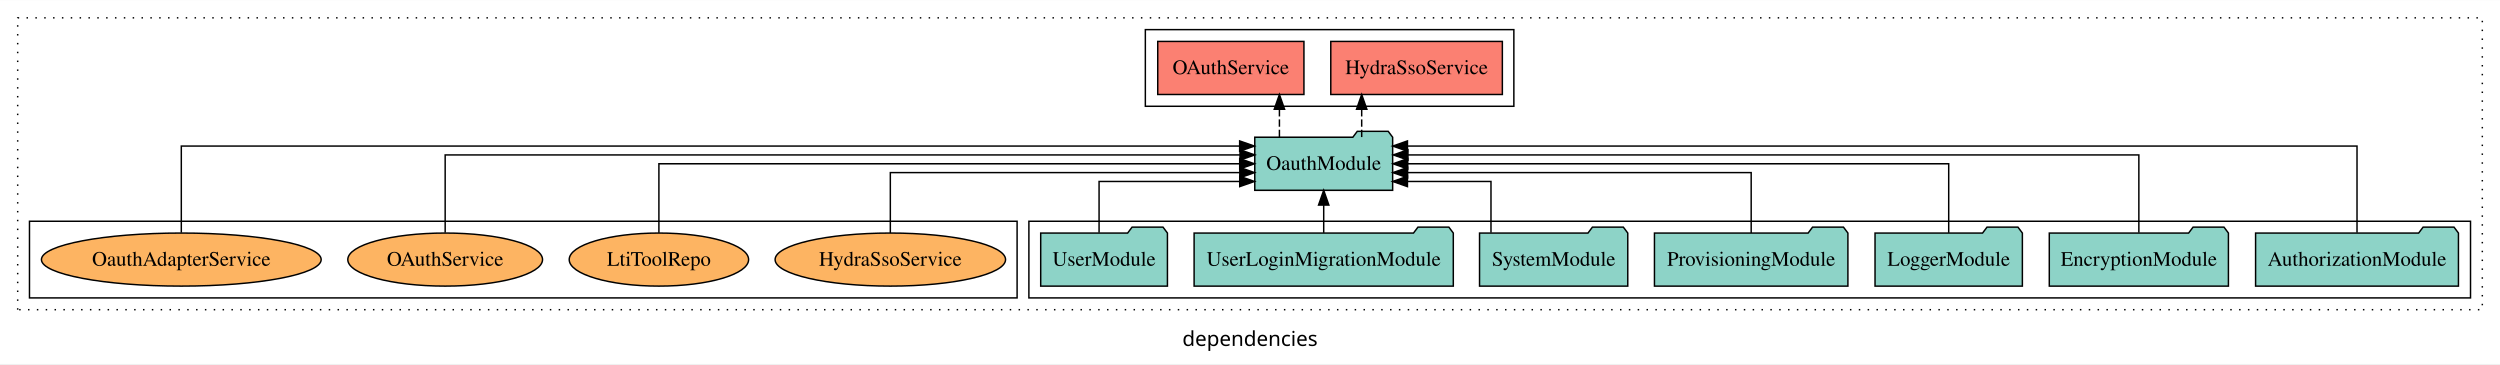
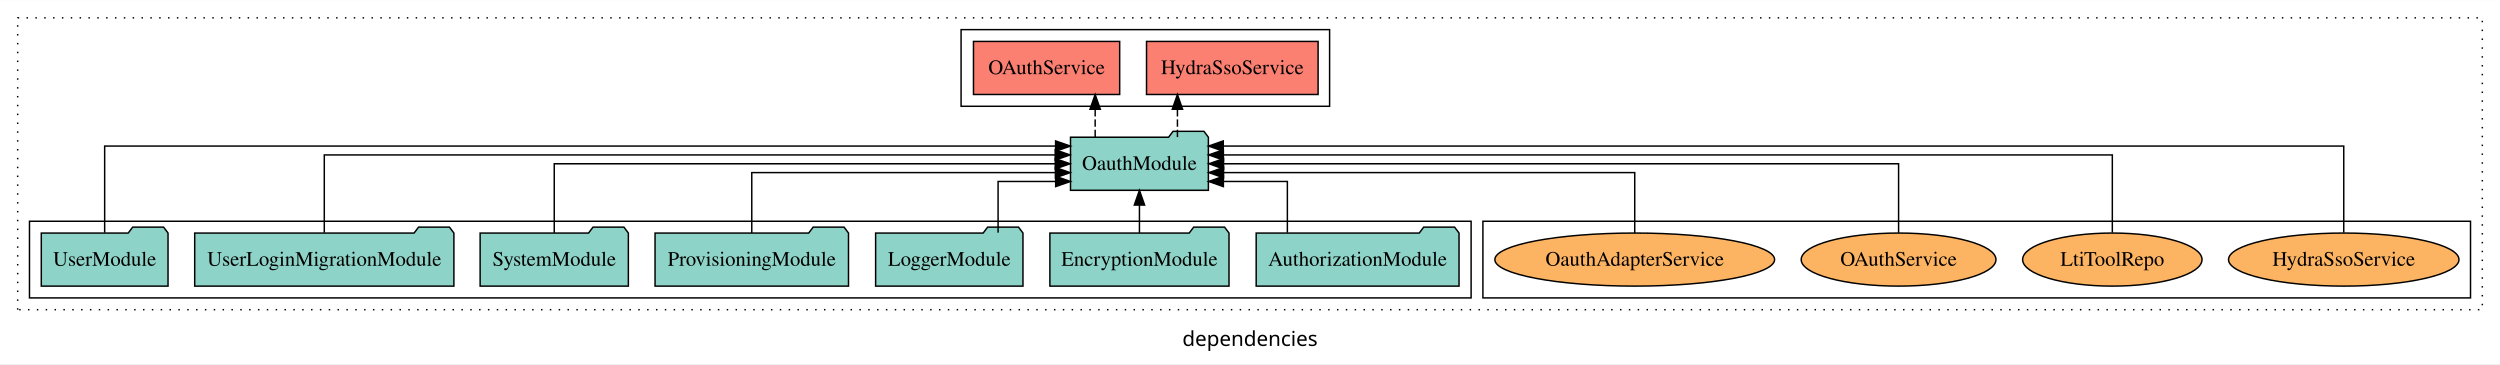
<svg xmlns="http://www.w3.org/2000/svg" width="1696pt" height="247pt" viewBox="0.00 0.00 1696.00 246.80">
  <g id="graph0" class="graph" transform="scale(1 1) rotate(0) translate(4 242.8)">
    <polygon fill="white" stroke="transparent" points="-4,4 -4,-242.8 1692,-242.8 1692,4 -4,4" />
    <text text-anchor="middle" x="844" y="-8.2" font-family="sans-serif" font-size="14.00">dependencies</text>
    <g id="clust1" class="cluster">
      <polygon fill="none" stroke="black" stroke-dasharray="1,5" points="8,-32.8 8,-230.8 1680,-230.8 1680,-32.8 8,-32.8" />
    </g>
+     <g id="clust6" class="cluster">
+       <polygon fill="none" stroke="black" points="1002,-40.8 1002,-92.8 1672,-92.8 1672,-40.8 1002,-40.8" />
+     </g>
    <g id="clust4" class="cluster">
-       <polygon fill="none" stroke="black" points="773,-170.8 773,-222.8 1023,-222.8 1023,-170.8 773,-170.8" />
+       <polygon fill="none" stroke="black" points="648,-170.8 648,-222.8 898,-222.8 898,-170.8 648,-170.8" />
    </g>
    <g id="clust3" class="cluster">
-       <polygon fill="none" stroke="black" points="694,-40.8 694,-92.8 1672,-92.8 1672,-40.8 694,-40.8" />
-     </g>
-     <g id="clust6" class="cluster">
-       <polygon fill="none" stroke="black" points="16,-40.8 16,-92.8 686,-92.8 686,-40.8 16,-40.8" />
+       <polygon fill="none" stroke="black" points="16,-40.8 16,-92.8 994,-92.8 994,-40.8 16,-40.8" />
    </g>
    <g id="node1" class="node">
-       <polygon fill="#8dd3c7" stroke="black" points="1663.81,-84.8 1660.81,-88.8 1639.81,-88.8 1636.81,-84.8 1526.19,-84.8 1526.19,-48.8 1663.81,-48.8 1663.81,-84.8" />
-       <text text-anchor="middle" x="1595" y="-62.6" font-family="Times,serif" font-size="14.00">AuthorizationModule</text>
+       <polygon fill="#8dd3c7" stroke="black" points="985.81,-84.8 982.81,-88.8 961.81,-88.8 958.81,-84.8 848.19,-84.8 848.19,-48.8 985.81,-48.8 985.81,-84.8" />
+       <text text-anchor="middle" x="917" y="-62.6" font-family="Times,serif" font-size="14.00">AuthorizationModule</text>
    </g>
    <g id="node8" class="node">
-       <polygon fill="#8dd3c7" stroke="black" points="940.77,-149.8 937.77,-153.8 916.77,-153.8 913.77,-149.8 847.23,-149.8 847.23,-113.8 940.77,-113.8 940.77,-149.8" />
-       <text text-anchor="middle" x="894" y="-127.6" font-family="Times,serif" font-size="14.00">OauthModule</text>
+       <polygon fill="#8dd3c7" stroke="black" points="815.77,-149.8 812.77,-153.8 791.77,-153.8 788.77,-149.8 722.23,-149.8 722.23,-113.8 815.77,-113.8 815.77,-149.8" />
+       <text text-anchor="middle" x="769" y="-127.6" font-family="Times,serif" font-size="14.00">OauthModule</text>
    </g>
    <g id="edge1" class="edge">
-       <path fill="none" stroke="black" d="M1595,-85.05C1595,-107.82 1595,-143.8 1595,-143.8 1595,-143.8 950.81,-143.8 950.81,-143.8" />
-       <polygon fill="black" stroke="black" points="950.81,-140.3 940.81,-143.8 950.81,-147.3 950.81,-140.3" />
+       <path fill="none" stroke="black" d="M869.35,-85.04C869.35,-100.37 869.35,-119.8 869.35,-119.8 869.35,-119.8 825.94,-119.8 825.94,-119.8" />
+       <polygon fill="black" stroke="black" points="825.94,-116.3 815.94,-119.8 825.94,-123.3 825.94,-116.3" />
    </g>
    <g id="node2" class="node">
-       <polygon fill="#8dd3c7" stroke="black" points="1507.76,-84.8 1504.76,-88.8 1483.76,-88.8 1480.76,-84.8 1386.24,-84.8 1386.24,-48.8 1507.76,-48.8 1507.76,-84.8" />
-       <text text-anchor="middle" x="1447" y="-62.6" font-family="Times,serif" font-size="14.00">EncryptionModule</text>
+       <polygon fill="#8dd3c7" stroke="black" points="829.76,-84.8 826.76,-88.8 805.76,-88.8 802.76,-84.8 708.24,-84.8 708.24,-48.8 829.76,-48.8 829.76,-84.8" />
+       <text text-anchor="middle" x="769" y="-62.6" font-family="Times,serif" font-size="14.00">EncryptionModule</text>
    </g>
    <g id="edge2" class="edge">
-       <path fill="none" stroke="black" d="M1447,-85.08C1447,-106.12 1447,-137.8 1447,-137.8 1447,-137.8 951.15,-137.8 951.15,-137.8" />
-       <polygon fill="black" stroke="black" points="951.15,-134.3 941.15,-137.8 951.15,-141.3 951.15,-134.3" />
+       <path fill="none" stroke="black" d="M769,-84.91C769,-84.91 769,-103.79 769,-103.79" />
+       <polygon fill="black" stroke="black" points="765.5,-103.79 769,-113.79 772.5,-103.79 765.5,-103.79" />
    </g>
    <g id="node3" class="node">
-       <polygon fill="#8dd3c7" stroke="black" points="1367.98,-84.8 1364.98,-88.8 1343.98,-88.8 1340.98,-84.8 1268.02,-84.8 1268.02,-48.8 1367.98,-48.8 1367.98,-84.8" />
-       <text text-anchor="middle" x="1318" y="-62.6" font-family="Times,serif" font-size="14.00">LoggerModule</text>
+       <polygon fill="#8dd3c7" stroke="black" points="689.98,-84.8 686.98,-88.8 665.98,-88.8 662.98,-84.8 590.02,-84.8 590.02,-48.8 689.98,-48.8 689.98,-84.8" />
+       <text text-anchor="middle" x="640" y="-62.6" font-family="Times,serif" font-size="14.00">LoggerModule</text>
    </g>
    <g id="edge3" class="edge">
-       <path fill="none" stroke="black" d="M1318,-84.91C1318,-104.14 1318,-131.8 1318,-131.8 1318,-131.8 951,-131.8 951,-131.8" />
-       <polygon fill="black" stroke="black" points="951,-128.3 941,-131.8 951,-135.3 951,-128.3" />
+       <path fill="none" stroke="black" d="M673.1,-85.04C673.1,-100.37 673.1,-119.8 673.1,-119.8 673.1,-119.8 712.17,-119.8 712.17,-119.8" />
+       <polygon fill="black" stroke="black" points="712.17,-123.3 722.17,-119.8 712.17,-116.3 712.17,-123.3" />
    </g>
    <g id="node4" class="node">
-       <polygon fill="#8dd3c7" stroke="black" points="1249.62,-84.8 1246.62,-88.8 1225.62,-88.8 1222.62,-84.8 1118.38,-84.8 1118.38,-48.8 1249.62,-48.8 1249.62,-84.8" />
-       <text text-anchor="middle" x="1184" y="-62.6" font-family="Times,serif" font-size="14.00">ProvisioningModule</text>
+       <polygon fill="#8dd3c7" stroke="black" points="571.62,-84.8 568.62,-88.8 547.62,-88.8 544.62,-84.8 440.38,-84.8 440.38,-48.8 571.62,-48.8 571.62,-84.8" />
+       <text text-anchor="middle" x="506" y="-62.6" font-family="Times,serif" font-size="14.00">ProvisioningModule</text>
    </g>
    <g id="edge4" class="edge">
-       <path fill="none" stroke="black" d="M1184,-84.82C1184,-102.17 1184,-125.8 1184,-125.8 1184,-125.8 950.92,-125.8 950.92,-125.8" />
-       <polygon fill="black" stroke="black" points="950.92,-122.3 940.92,-125.8 950.92,-129.3 950.92,-122.3" />
+       <path fill="none" stroke="black" d="M506,-84.82C506,-102.17 506,-125.8 506,-125.8 506,-125.8 711.98,-125.8 711.98,-125.8" />
+       <polygon fill="black" stroke="black" points="711.98,-129.3 721.98,-125.8 711.98,-122.3 711.98,-129.3" />
    </g>
    <g id="node5" class="node">
-       <polygon fill="#8dd3c7" stroke="black" points="1100.28,-84.8 1097.28,-88.8 1076.28,-88.8 1073.28,-84.8 999.72,-84.8 999.72,-48.8 1100.28,-48.8 1100.28,-84.8" />
-       <text text-anchor="middle" x="1050" y="-62.6" font-family="Times,serif" font-size="14.00">SystemModule</text>
+       <polygon fill="#8dd3c7" stroke="black" points="422.28,-84.8 419.28,-88.8 398.28,-88.8 395.28,-84.8 321.72,-84.8 321.72,-48.8 422.28,-48.8 422.28,-84.8" />
+       <text text-anchor="middle" x="372" y="-62.6" font-family="Times,serif" font-size="14.00">SystemModule</text>
    </g>
    <g id="edge5" class="edge">
-       <path fill="none" stroke="black" d="M1007.48,-85.04C1007.48,-100.37 1007.48,-119.8 1007.48,-119.8 1007.48,-119.8 950.81,-119.8 950.81,-119.8" />
-       <polygon fill="black" stroke="black" points="950.81,-116.3 940.81,-119.8 950.81,-123.3 950.81,-116.3" />
+       <path fill="none" stroke="black" d="M372,-84.91C372,-104.14 372,-131.8 372,-131.8 372,-131.8 711.9,-131.8 711.9,-131.8" />
+       <polygon fill="black" stroke="black" points="711.9,-135.3 721.9,-131.8 711.9,-128.3 711.9,-135.3" />
    </g>
    <g id="node6" class="node">
-       <polygon fill="#8dd3c7" stroke="black" points="981.92,-84.8 978.92,-88.8 957.92,-88.8 954.92,-84.8 806.08,-84.8 806.08,-48.8 981.92,-48.8 981.92,-84.8" />
-       <text text-anchor="middle" x="894" y="-62.6" font-family="Times,serif" font-size="14.00">UserLoginMigrationModule</text>
+       <polygon fill="#8dd3c7" stroke="black" points="303.92,-84.8 300.92,-88.8 279.92,-88.8 276.92,-84.8 128.08,-84.8 128.08,-48.8 303.92,-48.8 303.92,-84.8" />
+       <text text-anchor="middle" x="216" y="-62.6" font-family="Times,serif" font-size="14.00">UserLoginMigrationModule</text>
    </g>
    <g id="edge6" class="edge">
-       <path fill="none" stroke="black" d="M894,-84.91C894,-84.91 894,-103.79 894,-103.79" />
-       <polygon fill="black" stroke="black" points="890.5,-103.79 894,-113.79 897.5,-103.79 890.5,-103.79" />
+       <path fill="none" stroke="black" d="M216,-85.08C216,-106.12 216,-137.8 216,-137.8 216,-137.8 711.85,-137.8 711.85,-137.8" />
+       <polygon fill="black" stroke="black" points="711.85,-141.3 721.85,-137.8 711.85,-134.3 711.85,-141.3" />
    </g>
    <g id="node7" class="node">
-       <polygon fill="#8dd3c7" stroke="black" points="787.99,-84.8 784.99,-88.8 763.99,-88.8 760.99,-84.8 702.01,-84.8 702.01,-48.8 787.99,-48.8 787.99,-84.8" />
-       <text text-anchor="middle" x="745" y="-62.6" font-family="Times,serif" font-size="14.00">UserModule</text>
+       <polygon fill="#8dd3c7" stroke="black" points="109.99,-84.8 106.99,-88.8 85.99,-88.8 82.99,-84.8 24.01,-84.8 24.01,-48.8 109.99,-48.8 109.99,-84.8" />
+       <text text-anchor="middle" x="67" y="-62.6" font-family="Times,serif" font-size="14.00">UserModule</text>
    </g>
    <g id="edge7" class="edge">
-       <path fill="none" stroke="black" d="M741.61,-85.04C741.61,-100.37 741.61,-119.8 741.61,-119.8 741.61,-119.8 837.03,-119.8 837.03,-119.8" />
-       <polygon fill="black" stroke="black" points="837.03,-123.3 847.03,-119.8 837.03,-116.3 837.03,-123.3" />
+       <path fill="none" stroke="black" d="M67,-85.05C67,-107.82 67,-143.8 67,-143.8 67,-143.8 712.12,-143.8 712.12,-143.8" />
+       <polygon fill="black" stroke="black" points="712.12,-147.3 722.12,-143.8 712.12,-140.3 712.12,-147.3" />
    </g>
    <g id="node9" class="node">
-       <polygon fill="#fb8072" stroke="black" points="1015.2,-214.8 898.8,-214.8 898.8,-178.8 1015.2,-178.8 1015.2,-214.8" />
-       <text text-anchor="middle" x="957" y="-192.6" font-family="Times,serif" font-size="14.00">HydraSsoService </text>
+       <polygon fill="#fb8072" stroke="black" points="890.2,-214.8 773.8,-214.8 773.8,-178.8 890.2,-178.8 890.2,-214.8" />
+       <text text-anchor="middle" x="832" y="-192.6" font-family="Times,serif" font-size="14.00">HydraSsoService </text>
    </g>
    <g id="edge8" class="edge">
-       <path fill="none" stroke="black" stroke-dasharray="5,2" d="M919.77,-149.91C919.77,-149.91 919.77,-168.79 919.77,-168.79" />
-       <polygon fill="black" stroke="black" points="916.27,-168.79 919.77,-178.79 923.27,-168.79 916.27,-168.79" />
+       <path fill="none" stroke="black" stroke-dasharray="5,2" d="M794.77,-149.91C794.77,-149.91 794.77,-168.79 794.77,-168.79" />
+       <polygon fill="black" stroke="black" points="791.27,-168.79 794.77,-178.79 798.27,-168.79 791.27,-168.79" />
    </g>
    <g id="node10" class="node">
-       <polygon fill="#fb8072" stroke="black" points="880.59,-214.8 781.41,-214.8 781.41,-178.8 880.59,-178.8 880.59,-214.8" />
-       <text text-anchor="middle" x="831" y="-192.6" font-family="Times,serif" font-size="14.00">OAuthService </text>
+       <polygon fill="#fb8072" stroke="black" points="755.59,-214.8 656.41,-214.8 656.41,-178.8 755.59,-178.8 755.59,-214.8" />
+       <text text-anchor="middle" x="706" y="-192.6" font-family="Times,serif" font-size="14.00">OAuthService </text>
    </g>
    <g id="edge9" class="edge">
-       <path fill="none" stroke="black" stroke-dasharray="5,2" d="M863.96,-149.91C863.96,-149.91 863.96,-168.79 863.96,-168.79" />
-       <polygon fill="black" stroke="black" points="860.46,-168.79 863.96,-178.79 867.46,-168.79 860.46,-168.79" />
+       <path fill="none" stroke="black" stroke-dasharray="5,2" d="M738.96,-149.91C738.96,-149.91 738.96,-168.79 738.96,-168.79" />
+       <polygon fill="black" stroke="black" points="735.46,-168.79 738.96,-178.79 742.46,-168.79 735.46,-168.79" />
    </g>
    <g id="node11" class="node">
-       <ellipse fill="#fdb462" stroke="black" cx="600" cy="-66.8" rx="78.17" ry="18" />
-       <text text-anchor="middle" x="600" y="-62.6" font-family="Times,serif" font-size="14.00">HydraSsoService</text>
+       <ellipse fill="#fdb462" stroke="black" cx="1586" cy="-66.8" rx="78.17" ry="18" />
+       <text text-anchor="middle" x="1586" y="-62.6" font-family="Times,serif" font-size="14.00">HydraSsoService</text>
    </g>
    <g id="edge10" class="edge">
-       <path fill="none" stroke="black" d="M600,-84.82C600,-102.17 600,-125.8 600,-125.8 600,-125.8 837.09,-125.8 837.09,-125.8" />
-       <polygon fill="black" stroke="black" points="837.09,-129.3 847.09,-125.8 837.09,-122.3 837.09,-129.3" />
+       <path fill="none" stroke="black" d="M1586,-85.05C1586,-107.82 1586,-143.8 1586,-143.8 1586,-143.8 825.86,-143.8 825.86,-143.8" />
+       <polygon fill="black" stroke="black" points="825.86,-140.3 815.86,-143.8 825.86,-147.3 825.86,-140.3" />
    </g>
    <g id="node12" class="node">
-       <ellipse fill="#fdb462" stroke="black" cx="443" cy="-66.8" rx="60.85" ry="18" />
-       <text text-anchor="middle" x="443" y="-62.6" font-family="Times,serif" font-size="14.00">LtiToolRepo</text>
+       <ellipse fill="#fdb462" stroke="black" cx="1429" cy="-66.8" rx="60.85" ry="18" />
+       <text text-anchor="middle" x="1429" y="-62.6" font-family="Times,serif" font-size="14.00">LtiToolRepo</text>
    </g>
    <g id="edge11" class="edge">
-       <path fill="none" stroke="black" d="M443,-84.91C443,-104.14 443,-131.8 443,-131.8 443,-131.8 837.01,-131.8 837.01,-131.8" />
-       <polygon fill="black" stroke="black" points="837.01,-135.3 847.01,-131.8 837.01,-128.3 837.01,-135.3" />
+       <path fill="none" stroke="black" d="M1429,-85.08C1429,-106.12 1429,-137.8 1429,-137.8 1429,-137.8 825.94,-137.8 825.94,-137.8" />
+       <polygon fill="black" stroke="black" points="825.94,-134.3 815.94,-137.8 825.94,-141.3 825.94,-134.3" />
    </g>
    <g id="node13" class="node">
-       <ellipse fill="#fdb462" stroke="black" cx="298" cy="-66.8" rx="66.06" ry="18" />
-       <text text-anchor="middle" x="298" y="-62.6" font-family="Times,serif" font-size="14.00">OAuthService</text>
+       <ellipse fill="#fdb462" stroke="black" cx="1284" cy="-66.8" rx="66.06" ry="18" />
+       <text text-anchor="middle" x="1284" y="-62.6" font-family="Times,serif" font-size="14.00">OAuthService</text>
    </g>
    <g id="edge12" class="edge">
-       <path fill="none" stroke="black" d="M298,-85.08C298,-106.12 298,-137.8 298,-137.8 298,-137.8 837.23,-137.8 837.23,-137.8" />
-       <polygon fill="black" stroke="black" points="837.23,-141.3 847.23,-137.8 837.23,-134.3 837.23,-141.3" />
+       <path fill="none" stroke="black" d="M1284,-84.91C1284,-104.14 1284,-131.8 1284,-131.8 1284,-131.8 826.07,-131.8 826.07,-131.8" />
+       <polygon fill="black" stroke="black" points="826.07,-128.3 816.07,-131.8 826.07,-135.3 826.07,-128.3" />
    </g>
    <g id="node14" class="node">
-       <ellipse fill="#fdb462" stroke="black" cx="119" cy="-66.8" rx="94.89" ry="18" />
-       <text text-anchor="middle" x="119" y="-62.6" font-family="Times,serif" font-size="14.00">OauthAdapterService</text>
+       <ellipse fill="#fdb462" stroke="black" cx="1105" cy="-66.8" rx="94.89" ry="18" />
+       <text text-anchor="middle" x="1105" y="-62.6" font-family="Times,serif" font-size="14.00">OauthAdapterService</text>
    </g>
    <g id="edge13" class="edge">
-       <path fill="none" stroke="black" d="M119,-85.05C119,-107.82 119,-143.8 119,-143.8 119,-143.8 836.98,-143.8 836.98,-143.8" />
-       <polygon fill="black" stroke="black" points="836.98,-147.3 846.98,-143.8 836.98,-140.3 836.98,-147.3" />
+       <path fill="none" stroke="black" d="M1105,-84.82C1105,-102.17 1105,-125.8 1105,-125.8 1105,-125.8 826.07,-125.8 826.07,-125.8" />
+       <polygon fill="black" stroke="black" points="826.07,-122.3 816.07,-125.8 826.07,-129.3 826.07,-122.3" />
    </g>
  </g>
</svg>
